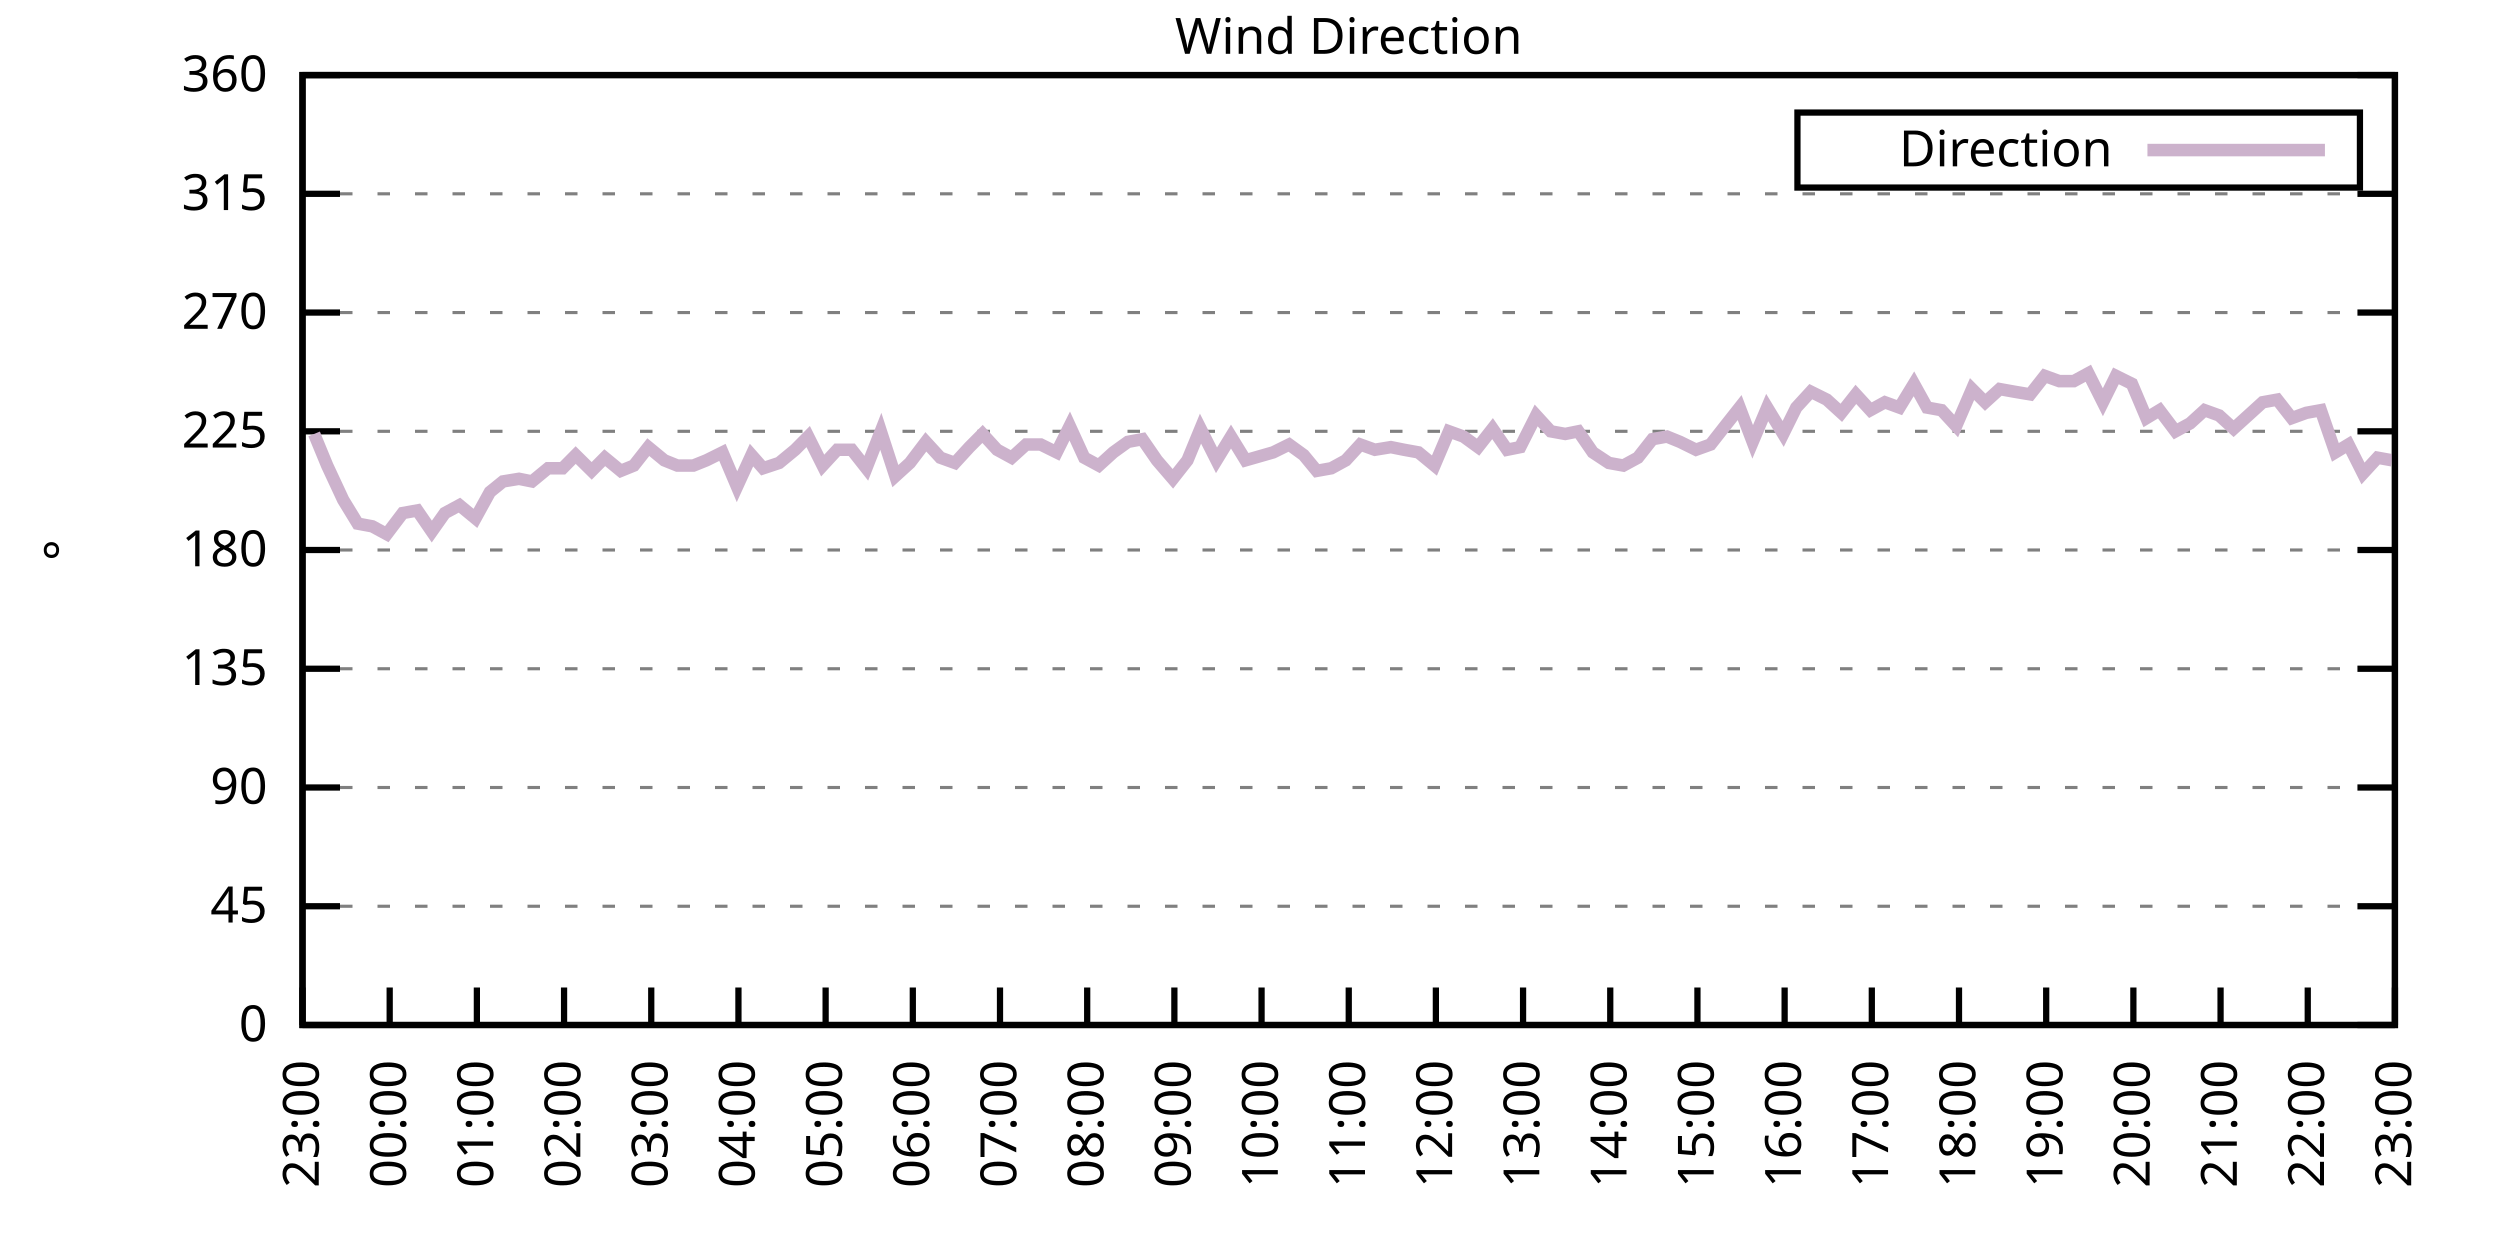
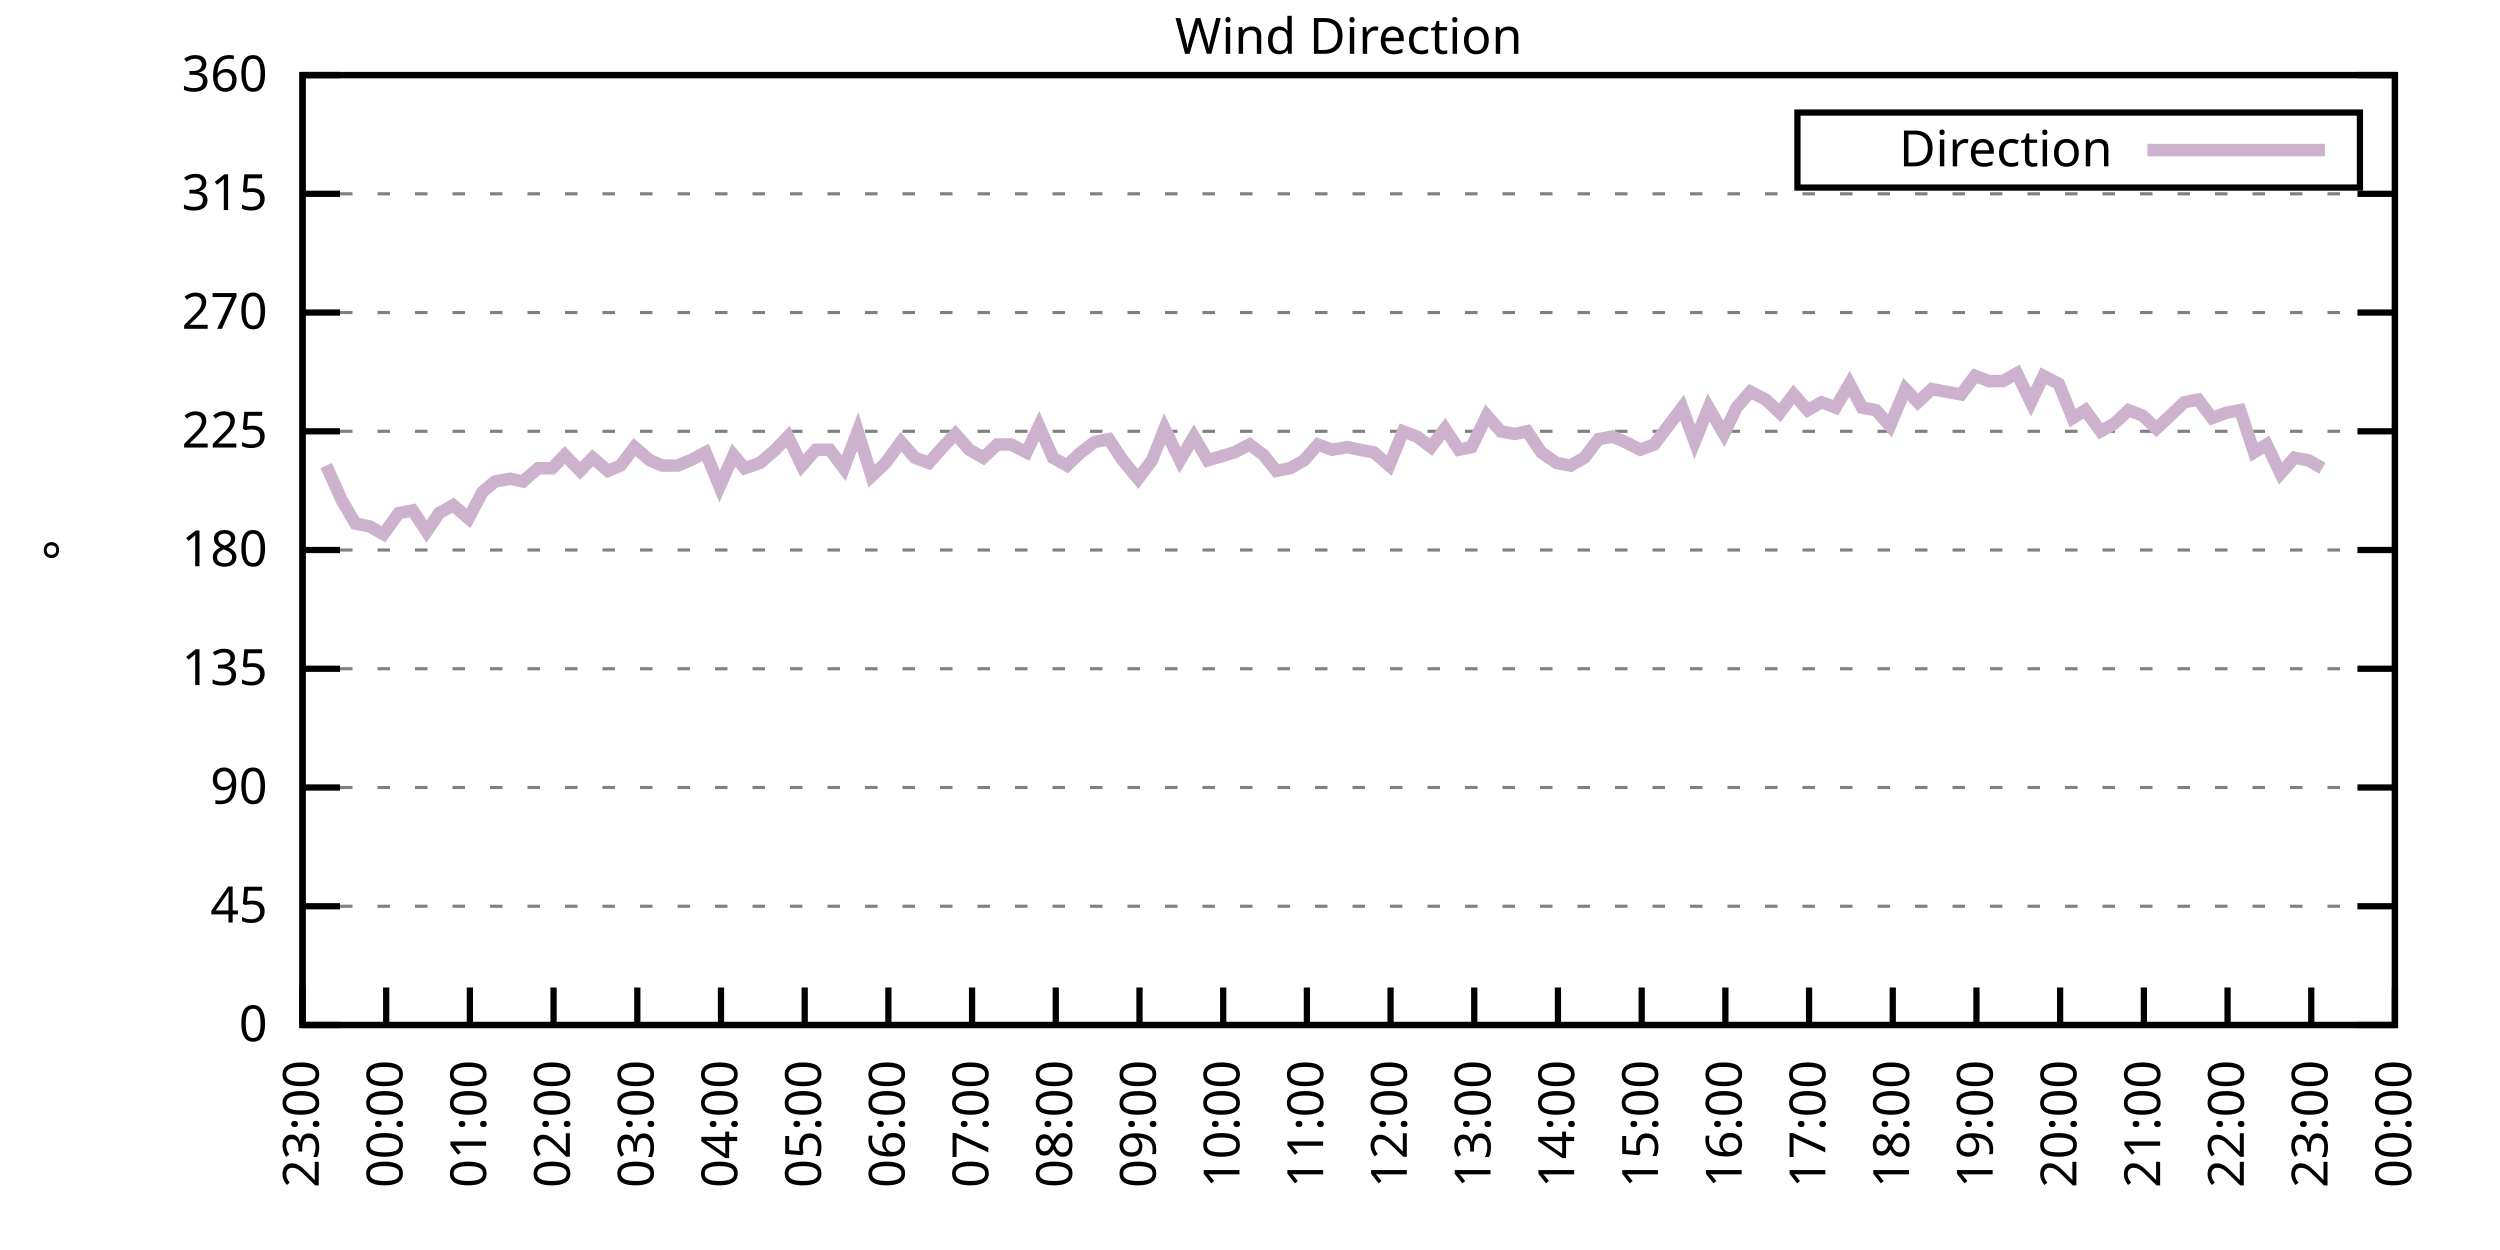
<svg xmlns="http://www.w3.org/2000/svg" xmlns:xlink="http://www.w3.org/1999/xlink" width="400" height="200" viewBox="0 0 400 200">
  <g id="gnuplot_canvas">
    <rect x="0" y="0" width="400" height="200" fill="none" />
    <defs>
      <circle id="gpDot" r="0.5" stroke-width="0.5" stroke="currentColor" />
      <path id="gpPt0" stroke-width="0.333" stroke="currentColor" d="M-1,0 h2 M0,-1 v2" />
      <path id="gpPt1" stroke-width="0.333" stroke="currentColor" d="M-1,-1 L1,1 M1,-1 L-1,1" />
      <path id="gpPt2" stroke-width="0.333" stroke="currentColor" d="M-1,0 L1,0 M0,-1 L0,1 M-1,-1 L1,1 M-1,1 L1,-1" />
      <rect id="gpPt3" stroke-width="0.333" stroke="currentColor" x="-1" y="-1" width="2" height="2" />
      <rect id="gpPt4" stroke-width="0.333" stroke="currentColor" fill="currentColor" x="-1" y="-1" width="2" height="2" />
      <circle id="gpPt5" stroke-width="0.333" stroke="currentColor" cx="0" cy="0" r="1" />
      <use xlink:href="#gpPt5" id="gpPt6" fill="currentColor" stroke="none" />
      <path id="gpPt7" stroke-width="0.333" stroke="currentColor" d="M0,-1.33 L-1.33,0.67 L1.33,0.67 z" />
      <use xlink:href="#gpPt7" id="gpPt8" fill="currentColor" stroke="none" />
      <use xlink:href="#gpPt7" id="gpPt9" stroke="currentColor" transform="rotate(180)" />
      <use xlink:href="#gpPt9" id="gpPt10" fill="currentColor" stroke="none" />
      <use xlink:href="#gpPt3" id="gpPt11" stroke="currentColor" transform="rotate(45)" />
      <use xlink:href="#gpPt11" id="gpPt12" fill="currentColor" stroke="none" />
      <path id="gpPt13" stroke-width="0.333" stroke="currentColor" d="M0,1.330 L1.265,0.411 L0.782,-1.067 L-0.782,-1.076 L-1.265,0.411 z" />
      <use xlink:href="#gpPt13" id="gpPt14" fill="currentColor" stroke="none" />
      <filter id="textbox" filterUnits="objectBoundingBox" x="0" y="0" height="1" width="1">
        <feFlood flood-color="white" flood-opacity="1" result="bgnd" />
        <feComposite in="SourceGraphic" in2="bgnd" operator="atop" />
      </filter>
      <filter id="greybox" filterUnits="objectBoundingBox" x="0" y="0" height="1" width="1">
        <feFlood flood-color="lightgrey" flood-opacity="1" result="grey" />
        <feComposite in="SourceGraphic" in2="grey" operator="atop" />
      </filter>
    </defs>
    <g fill="none" color="white" stroke="currentColor" stroke-width="1.00" stroke-linecap="butt" stroke-linejoin="miter">
</g>
    <g fill="none" color="black" stroke="currentColor" stroke-width="1.00" stroke-linecap="butt" stroke-linejoin="miter">
      <g stroke="none" shape-rendering="crispEdges">
        <polygon fill="rgb(255, 255, 255)" points="48.40,164.00 383.18,164.00 383.18,12.02 48.40,12.02 " />
      </g>
    </g>
    <g fill="none" color="black" stroke="currentColor" stroke-width="1.00" stroke-linecap="butt" stroke-linejoin="miter">
</g>
    <g fill="none" color="black" stroke="black" stroke-width="0.50" stroke-linecap="butt" stroke-linejoin="miter">
</g>
    <g fill="none" color="gray" stroke="currentColor" stroke-width="0.50" stroke-linecap="butt" stroke-linejoin="miter">
      <path stroke="gray" stroke-dasharray="2,4" class="gridline" d="M48.40,164.00 L383.19,164.00  " />
    </g>
    <g fill="none" color="gray" stroke="gray" stroke-width="1.00" stroke-linecap="butt" stroke-linejoin="miter">
</g>
    <g fill="none" color="black" stroke="currentColor" stroke-width="1.00" stroke-linecap="butt" stroke-linejoin="miter">
      <path stroke="black" d="M48.40,164.00 L54.40,164.00 M383.19,164.00 L377.19,164.00  " />
      <g transform="translate(42.80,166.60)" stroke="none" fill="black" font-family="Sans" font-size="8.00" text-anchor="end">
        <text>
          <tspan font-family="Sans"> 0</tspan>
        </text>
      </g>
    </g>
    <g fill="none" color="black" stroke="currentColor" stroke-width="1.00" stroke-linecap="butt" stroke-linejoin="miter">
</g>
    <g fill="none" color="black" stroke="black" stroke-width="0.50" stroke-linecap="butt" stroke-linejoin="miter">
</g>
    <g fill="none" color="gray" stroke="currentColor" stroke-width="0.50" stroke-linecap="butt" stroke-linejoin="miter">
      <path stroke="gray" stroke-dasharray="2,4" class="gridline" d="M48.40,145.00 L383.19,145.00  " />
    </g>
    <g fill="none" color="gray" stroke="gray" stroke-width="1.00" stroke-linecap="butt" stroke-linejoin="miter">
</g>
    <g fill="none" color="black" stroke="currentColor" stroke-width="1.00" stroke-linecap="butt" stroke-linejoin="miter">
      <path stroke="black" d="M48.40,145.00 L54.40,145.00 M383.19,145.00 L377.19,145.00  " />
      <g transform="translate(42.80,147.60)" stroke="none" fill="black" font-family="Sans" font-size="8.00" text-anchor="end">
        <text>
          <tspan font-family="Sans"> 45</tspan>
        </text>
      </g>
    </g>
    <g fill="none" color="black" stroke="currentColor" stroke-width="1.00" stroke-linecap="butt" stroke-linejoin="miter">
</g>
    <g fill="none" color="black" stroke="black" stroke-width="0.50" stroke-linecap="butt" stroke-linejoin="miter">
</g>
    <g fill="none" color="gray" stroke="currentColor" stroke-width="0.50" stroke-linecap="butt" stroke-linejoin="miter">
      <path stroke="gray" stroke-dasharray="2,4" class="gridline" d="M48.40,126.00 L383.19,126.00  " />
    </g>
    <g fill="none" color="gray" stroke="gray" stroke-width="1.00" stroke-linecap="butt" stroke-linejoin="miter">
</g>
    <g fill="none" color="black" stroke="currentColor" stroke-width="1.00" stroke-linecap="butt" stroke-linejoin="miter">
      <path stroke="black" d="M48.40,126.00 L54.40,126.00 M383.19,126.00 L377.19,126.00  " />
      <g transform="translate(42.80,128.60)" stroke="none" fill="black" font-family="Sans" font-size="8.00" text-anchor="end">
        <text>
          <tspan font-family="Sans"> 90</tspan>
        </text>
      </g>
    </g>
    <g fill="none" color="black" stroke="currentColor" stroke-width="1.00" stroke-linecap="butt" stroke-linejoin="miter">
</g>
    <g fill="none" color="black" stroke="black" stroke-width="0.50" stroke-linecap="butt" stroke-linejoin="miter">
</g>
    <g fill="none" color="gray" stroke="currentColor" stroke-width="0.50" stroke-linecap="butt" stroke-linejoin="miter">
      <path stroke="gray" stroke-dasharray="2,4" class="gridline" d="M48.40,107.00 L383.19,107.00  " />
    </g>
    <g fill="none" color="gray" stroke="gray" stroke-width="1.00" stroke-linecap="butt" stroke-linejoin="miter">
</g>
    <g fill="none" color="black" stroke="currentColor" stroke-width="1.00" stroke-linecap="butt" stroke-linejoin="miter">
      <path stroke="black" d="M48.40,107.00 L54.40,107.00 M383.19,107.00 L377.19,107.00  " />
      <g transform="translate(42.80,109.60)" stroke="none" fill="black" font-family="Sans" font-size="8.00" text-anchor="end">
        <text>
          <tspan font-family="Sans"> 135</tspan>
        </text>
      </g>
    </g>
    <g fill="none" color="black" stroke="currentColor" stroke-width="1.00" stroke-linecap="butt" stroke-linejoin="miter">
</g>
    <g fill="none" color="black" stroke="black" stroke-width="0.50" stroke-linecap="butt" stroke-linejoin="miter">
</g>
    <g fill="none" color="gray" stroke="currentColor" stroke-width="0.50" stroke-linecap="butt" stroke-linejoin="miter">
      <path stroke="gray" stroke-dasharray="2,4" class="gridline" d="M48.40,88.00 L383.19,88.00  " />
    </g>
    <g fill="none" color="gray" stroke="gray" stroke-width="1.00" stroke-linecap="butt" stroke-linejoin="miter">
</g>
    <g fill="none" color="black" stroke="currentColor" stroke-width="1.00" stroke-linecap="butt" stroke-linejoin="miter">
      <path stroke="black" d="M48.40,88.00 L54.40,88.00 M383.19,88.00 L377.19,88.00  " />
      <g transform="translate(42.80,90.60)" stroke="none" fill="black" font-family="Sans" font-size="8.00" text-anchor="end">
        <text>
          <tspan font-family="Sans"> 180</tspan>
        </text>
      </g>
    </g>
    <g fill="none" color="black" stroke="currentColor" stroke-width="1.00" stroke-linecap="butt" stroke-linejoin="miter">
</g>
    <g fill="none" color="black" stroke="black" stroke-width="0.50" stroke-linecap="butt" stroke-linejoin="miter">
</g>
    <g fill="none" color="gray" stroke="currentColor" stroke-width="0.50" stroke-linecap="butt" stroke-linejoin="miter">
      <path stroke="gray" stroke-dasharray="2,4" class="gridline" d="M48.40,69.01 L383.19,69.01  " />
    </g>
    <g fill="none" color="gray" stroke="gray" stroke-width="1.00" stroke-linecap="butt" stroke-linejoin="miter">
</g>
    <g fill="none" color="black" stroke="currentColor" stroke-width="1.00" stroke-linecap="butt" stroke-linejoin="miter">
      <path stroke="black" d="M48.40,69.01 L54.40,69.01 M383.19,69.01 L377.19,69.01  " />
      <g transform="translate(42.80,71.61)" stroke="none" fill="black" font-family="Sans" font-size="8.00" text-anchor="end">
        <text>
          <tspan font-family="Sans"> 225</tspan>
        </text>
      </g>
    </g>
    <g fill="none" color="black" stroke="currentColor" stroke-width="1.00" stroke-linecap="butt" stroke-linejoin="miter">
</g>
    <g fill="none" color="black" stroke="black" stroke-width="0.50" stroke-linecap="butt" stroke-linejoin="miter">
</g>
    <g fill="none" color="gray" stroke="currentColor" stroke-width="0.50" stroke-linecap="butt" stroke-linejoin="miter">
      <path stroke="gray" stroke-dasharray="2,4" class="gridline" d="M48.40,50.01 L383.19,50.01  " />
    </g>
    <g fill="none" color="gray" stroke="gray" stroke-width="1.00" stroke-linecap="butt" stroke-linejoin="miter">
</g>
    <g fill="none" color="black" stroke="currentColor" stroke-width="1.00" stroke-linecap="butt" stroke-linejoin="miter">
      <path stroke="black" d="M48.40,50.01 L54.40,50.01 M383.19,50.01 L377.19,50.01  " />
      <g transform="translate(42.80,52.61)" stroke="none" fill="black" font-family="Sans" font-size="8.00" text-anchor="end">
        <text>
          <tspan font-family="Sans"> 270</tspan>
        </text>
      </g>
    </g>
    <g fill="none" color="black" stroke="currentColor" stroke-width="1.00" stroke-linecap="butt" stroke-linejoin="miter">
</g>
    <g fill="none" color="black" stroke="black" stroke-width="0.50" stroke-linecap="butt" stroke-linejoin="miter">
</g>
    <g fill="none" color="gray" stroke="currentColor" stroke-width="0.50" stroke-linecap="butt" stroke-linejoin="miter">
      <path stroke="gray" stroke-dasharray="2,4" class="gridline" d="M48.40,31.01 L383.19,31.01  " />
    </g>
    <g fill="none" color="gray" stroke="gray" stroke-width="1.00" stroke-linecap="butt" stroke-linejoin="miter">
</g>
    <g fill="none" color="black" stroke="currentColor" stroke-width="1.00" stroke-linecap="butt" stroke-linejoin="miter">
      <path stroke="black" d="M48.40,31.01 L54.40,31.01 M383.19,31.01 L377.19,31.01  " />
      <g transform="translate(42.80,33.61)" stroke="none" fill="black" font-family="Sans" font-size="8.00" text-anchor="end">
        <text>
          <tspan font-family="Sans"> 315</tspan>
        </text>
      </g>
    </g>
    <g fill="none" color="black" stroke="currentColor" stroke-width="1.00" stroke-linecap="butt" stroke-linejoin="miter">
</g>
    <g fill="none" color="black" stroke="black" stroke-width="0.50" stroke-linecap="butt" stroke-linejoin="miter">
</g>
    <g fill="none" color="gray" stroke="currentColor" stroke-width="0.50" stroke-linecap="butt" stroke-linejoin="miter">
      <path stroke="gray" stroke-dasharray="2,4" class="gridline" d="M48.40,12.01 L383.19,12.01  " />
    </g>
    <g fill="none" color="gray" stroke="gray" stroke-width="1.00" stroke-linecap="butt" stroke-linejoin="miter">
</g>
    <g fill="none" color="black" stroke="currentColor" stroke-width="1.00" stroke-linecap="butt" stroke-linejoin="miter">
      <path stroke="black" d="M48.40,12.01 L54.40,12.01 M383.19,12.01 L377.19,12.01  " />
      <g transform="translate(42.80,14.61)" stroke="none" fill="black" font-family="Sans" font-size="8.00" text-anchor="end">
        <text>
          <tspan font-family="Sans"> 360</tspan>
        </text>
      </g>
    </g>
    <g fill="none" color="black" stroke="currentColor" stroke-width="1.00" stroke-linecap="butt" stroke-linejoin="miter">
      <path stroke="black" d="M48.40,164.00 L48.40,158.00  " />
      <g transform="translate(51.00,169.60) rotate(270.00)" stroke="none" fill="black" font-family="Sans" font-size="8.00" text-anchor="end">
        <text>
          <tspan font-family="Sans">23:00</tspan>
        </text>
      </g>
    </g>
    <g fill="none" color="black" stroke="currentColor" stroke-width="1.00" stroke-linecap="butt" stroke-linejoin="miter">
-       <path stroke="black" d="M62.35,164.00 L62.35,158.00  " />
-       <g transform="translate(64.95,169.60) rotate(270.00)" stroke="none" fill="black" font-family="Sans" font-size="8.00" text-anchor="end">
+       <path stroke="black" d="M61.79,164.00 L61.79,158.00  " />
+       <g transform="translate(64.39,169.60) rotate(270.00)" stroke="none" fill="black" font-family="Sans" font-size="8.00" text-anchor="end">
        <text>
          <tspan font-family="Sans">00:00</tspan>
        </text>
      </g>
    </g>
    <g fill="none" color="black" stroke="currentColor" stroke-width="1.00" stroke-linecap="butt" stroke-linejoin="miter">
-       <path stroke="black" d="M76.30,164.00 L76.30,158.00  " />
-       <g transform="translate(78.90,169.60) rotate(270.00)" stroke="none" fill="black" font-family="Sans" font-size="8.00" text-anchor="end">
+       <path stroke="black" d="M75.18,164.00 L75.18,158.00  " />
+       <g transform="translate(77.78,169.60) rotate(270.00)" stroke="none" fill="black" font-family="Sans" font-size="8.00" text-anchor="end">
        <text>
          <tspan font-family="Sans">01:00</tspan>
        </text>
      </g>
    </g>
    <g fill="none" color="black" stroke="currentColor" stroke-width="1.00" stroke-linecap="butt" stroke-linejoin="miter">
-       <path stroke="black" d="M90.25,164.00 L90.25,158.00  " />
-       <g transform="translate(92.85,169.60) rotate(270.00)" stroke="none" fill="black" font-family="Sans" font-size="8.00" text-anchor="end">
+       <path stroke="black" d="M88.57,164.00 L88.57,158.00  " />
+       <g transform="translate(91.17,169.60) rotate(270.00)" stroke="none" fill="black" font-family="Sans" font-size="8.00" text-anchor="end">
        <text>
          <tspan font-family="Sans">02:00</tspan>
        </text>
      </g>
    </g>
    <g fill="none" color="black" stroke="currentColor" stroke-width="1.00" stroke-linecap="butt" stroke-linejoin="miter">
-       <path stroke="black" d="M104.20,164.00 L104.20,158.00  " />
-       <g transform="translate(106.80,169.60) rotate(270.00)" stroke="none" fill="black" font-family="Sans" font-size="8.00" text-anchor="end">
+       <path stroke="black" d="M101.97,164.00 L101.97,158.00  " />
+       <g transform="translate(104.57,169.60) rotate(270.00)" stroke="none" fill="black" font-family="Sans" font-size="8.00" text-anchor="end">
        <text>
          <tspan font-family="Sans">03:00</tspan>
        </text>
      </g>
    </g>
    <g fill="none" color="black" stroke="currentColor" stroke-width="1.00" stroke-linecap="butt" stroke-linejoin="miter">
-       <path stroke="black" d="M118.15,164.00 L118.15,158.00  " />
-       <g transform="translate(120.75,169.60) rotate(270.00)" stroke="none" fill="black" font-family="Sans" font-size="8.00" text-anchor="end">
+       <path stroke="black" d="M115.36,164.00 L115.36,158.00  " />
+       <g transform="translate(117.96,169.60) rotate(270.00)" stroke="none" fill="black" font-family="Sans" font-size="8.00" text-anchor="end">
        <text>
          <tspan font-family="Sans">04:00</tspan>
        </text>
      </g>
    </g>
    <g fill="none" color="black" stroke="currentColor" stroke-width="1.00" stroke-linecap="butt" stroke-linejoin="miter">
-       <path stroke="black" d="M132.10,164.00 L132.10,158.00  " />
-       <g transform="translate(134.70,169.60) rotate(270.00)" stroke="none" fill="black" font-family="Sans" font-size="8.00" text-anchor="end">
+       <path stroke="black" d="M128.75,164.00 L128.75,158.00  " />
+       <g transform="translate(131.35,169.60) rotate(270.00)" stroke="none" fill="black" font-family="Sans" font-size="8.00" text-anchor="end">
        <text>
          <tspan font-family="Sans">05:00</tspan>
        </text>
      </g>
    </g>
    <g fill="none" color="black" stroke="currentColor" stroke-width="1.00" stroke-linecap="butt" stroke-linejoin="miter">
-       <path stroke="black" d="M146.05,164.00 L146.05,158.00  " />
-       <g transform="translate(148.65,169.60) rotate(270.00)" stroke="none" fill="black" font-family="Sans" font-size="8.00" text-anchor="end">
+       <path stroke="black" d="M142.14,164.00 L142.14,158.00  " />
+       <g transform="translate(144.74,169.60) rotate(270.00)" stroke="none" fill="black" font-family="Sans" font-size="8.00" text-anchor="end">
        <text>
          <tspan font-family="Sans">06:00</tspan>
        </text>
      </g>
    </g>
    <g fill="none" color="black" stroke="currentColor" stroke-width="1.00" stroke-linecap="butt" stroke-linejoin="miter">
-       <path stroke="black" d="M160.00,164.00 L160.00,158.00  " />
-       <g transform="translate(162.60,169.60) rotate(270.00)" stroke="none" fill="black" font-family="Sans" font-size="8.00" text-anchor="end">
+       <path stroke="black" d="M155.53,164.00 L155.53,158.00  " />
+       <g transform="translate(158.13,169.60) rotate(270.00)" stroke="none" fill="black" font-family="Sans" font-size="8.00" text-anchor="end">
        <text>
          <tspan font-family="Sans">07:00</tspan>
        </text>
      </g>
    </g>
    <g fill="none" color="black" stroke="currentColor" stroke-width="1.00" stroke-linecap="butt" stroke-linejoin="miter">
-       <path stroke="black" d="M173.95,164.00 L173.95,158.00  " />
-       <g transform="translate(176.55,169.60) rotate(270.00)" stroke="none" fill="black" font-family="Sans" font-size="8.00" text-anchor="end">
+       <path stroke="black" d="M168.92,164.00 L168.92,158.00  " />
+       <g transform="translate(171.52,169.60) rotate(270.00)" stroke="none" fill="black" font-family="Sans" font-size="8.00" text-anchor="end">
        <text>
          <tspan font-family="Sans">08:00</tspan>
        </text>
      </g>
    </g>
    <g fill="none" color="black" stroke="currentColor" stroke-width="1.00" stroke-linecap="butt" stroke-linejoin="miter">
-       <path stroke="black" d="M187.90,164.00 L187.90,158.00  " />
-       <g transform="translate(190.50,169.60) rotate(270.00)" stroke="none" fill="black" font-family="Sans" font-size="8.00" text-anchor="end">
+       <path stroke="black" d="M182.32,164.00 L182.32,158.00  " />
+       <g transform="translate(184.92,169.60) rotate(270.00)" stroke="none" fill="black" font-family="Sans" font-size="8.00" text-anchor="end">
        <text>
          <tspan font-family="Sans">09:00</tspan>
        </text>
      </g>
    </g>
    <g fill="none" color="black" stroke="currentColor" stroke-width="1.00" stroke-linecap="butt" stroke-linejoin="miter">
-       <path stroke="black" d="M201.85,164.00 L201.85,158.00  " />
-       <g transform="translate(204.45,169.60) rotate(270.00)" stroke="none" fill="black" font-family="Sans" font-size="8.00" text-anchor="end">
+       <path stroke="black" d="M195.71,164.00 L195.71,158.00  " />
+       <g transform="translate(198.31,169.60) rotate(270.00)" stroke="none" fill="black" font-family="Sans" font-size="8.00" text-anchor="end">
        <text>
          <tspan font-family="Sans">10:00</tspan>
        </text>
      </g>
    </g>
    <g fill="none" color="black" stroke="currentColor" stroke-width="1.00" stroke-linecap="butt" stroke-linejoin="miter">
-       <path stroke="black" d="M215.80,164.00 L215.80,158.00  " />
-       <g transform="translate(218.40,169.60) rotate(270.00)" stroke="none" fill="black" font-family="Sans" font-size="8.00" text-anchor="end">
+       <path stroke="black" d="M209.10,164.00 L209.10,158.00  " />
+       <g transform="translate(211.70,169.60) rotate(270.00)" stroke="none" fill="black" font-family="Sans" font-size="8.00" text-anchor="end">
        <text>
          <tspan font-family="Sans">11:00</tspan>
        </text>
      </g>
    </g>
    <g fill="none" color="black" stroke="currentColor" stroke-width="1.00" stroke-linecap="butt" stroke-linejoin="miter">
-       <path stroke="black" d="M229.74,164.00 L229.74,158.00  " />
-       <g transform="translate(232.34,169.60) rotate(270.00)" stroke="none" fill="black" font-family="Sans" font-size="8.00" text-anchor="end">
+       <path stroke="black" d="M222.49,164.00 L222.49,158.00  " />
+       <g transform="translate(225.09,169.60) rotate(270.00)" stroke="none" fill="black" font-family="Sans" font-size="8.00" text-anchor="end">
        <text>
          <tspan font-family="Sans">12:00</tspan>
        </text>
      </g>
    </g>
    <g fill="none" color="black" stroke="currentColor" stroke-width="1.00" stroke-linecap="butt" stroke-linejoin="miter">
-       <path stroke="black" d="M243.69,164.00 L243.69,158.00  " />
-       <g transform="translate(246.29,169.60) rotate(270.00)" stroke="none" fill="black" font-family="Sans" font-size="8.00" text-anchor="end">
+       <path stroke="black" d="M235.88,164.00 L235.88,158.00  " />
+       <g transform="translate(238.48,169.60) rotate(270.00)" stroke="none" fill="black" font-family="Sans" font-size="8.00" text-anchor="end">
        <text>
          <tspan font-family="Sans">13:00</tspan>
        </text>
      </g>
    </g>
    <g fill="none" color="black" stroke="currentColor" stroke-width="1.00" stroke-linecap="butt" stroke-linejoin="miter">
-       <path stroke="black" d="M257.64,164.00 L257.64,158.00  " />
-       <g transform="translate(260.24,169.60) rotate(270.00)" stroke="none" fill="black" font-family="Sans" font-size="8.00" text-anchor="end">
+       <path stroke="black" d="M249.27,164.00 L249.27,158.00  " />
+       <g transform="translate(251.87,169.60) rotate(270.00)" stroke="none" fill="black" font-family="Sans" font-size="8.00" text-anchor="end">
        <text>
          <tspan font-family="Sans">14:00</tspan>
        </text>
      </g>
    </g>
    <g fill="none" color="black" stroke="currentColor" stroke-width="1.00" stroke-linecap="butt" stroke-linejoin="miter">
-       <path stroke="black" d="M271.59,164.00 L271.59,158.00  " />
-       <g transform="translate(274.19,169.60) rotate(270.00)" stroke="none" fill="black" font-family="Sans" font-size="8.00" text-anchor="end">
+       <path stroke="black" d="M262.67,164.00 L262.67,158.00  " />
+       <g transform="translate(265.27,169.60) rotate(270.00)" stroke="none" fill="black" font-family="Sans" font-size="8.00" text-anchor="end">
        <text>
          <tspan font-family="Sans">15:00</tspan>
        </text>
      </g>
    </g>
    <g fill="none" color="black" stroke="currentColor" stroke-width="1.00" stroke-linecap="butt" stroke-linejoin="miter">
-       <path stroke="black" d="M285.54,164.00 L285.54,158.00  " />
-       <g transform="translate(288.14,169.60) rotate(270.00)" stroke="none" fill="black" font-family="Sans" font-size="8.00" text-anchor="end">
+       <path stroke="black" d="M276.06,164.00 L276.06,158.00  " />
+       <g transform="translate(278.66,169.60) rotate(270.00)" stroke="none" fill="black" font-family="Sans" font-size="8.00" text-anchor="end">
        <text>
          <tspan font-family="Sans">16:00</tspan>
        </text>
      </g>
    </g>
    <g fill="none" color="black" stroke="currentColor" stroke-width="1.00" stroke-linecap="butt" stroke-linejoin="miter">
-       <path stroke="black" d="M299.49,164.00 L299.49,158.00  " />
-       <g transform="translate(302.09,169.60) rotate(270.00)" stroke="none" fill="black" font-family="Sans" font-size="8.00" text-anchor="end">
+       <path stroke="black" d="M289.45,164.00 L289.45,158.00  " />
+       <g transform="translate(292.05,169.60) rotate(270.00)" stroke="none" fill="black" font-family="Sans" font-size="8.00" text-anchor="end">
        <text>
          <tspan font-family="Sans">17:00</tspan>
        </text>
      </g>
    </g>
    <g fill="none" color="black" stroke="currentColor" stroke-width="1.00" stroke-linecap="butt" stroke-linejoin="miter">
-       <path stroke="black" d="M313.44,164.00 L313.44,158.00  " />
-       <g transform="translate(316.04,169.60) rotate(270.00)" stroke="none" fill="black" font-family="Sans" font-size="8.00" text-anchor="end">
+       <path stroke="black" d="M302.84,164.00 L302.84,158.00  " />
+       <g transform="translate(305.44,169.60) rotate(270.00)" stroke="none" fill="black" font-family="Sans" font-size="8.00" text-anchor="end">
        <text>
          <tspan font-family="Sans">18:00</tspan>
        </text>
      </g>
    </g>
    <g fill="none" color="black" stroke="currentColor" stroke-width="1.00" stroke-linecap="butt" stroke-linejoin="miter">
-       <path stroke="black" d="M327.39,164.00 L327.39,158.00  " />
-       <g transform="translate(329.99,169.60) rotate(270.00)" stroke="none" fill="black" font-family="Sans" font-size="8.00" text-anchor="end">
+       <path stroke="black" d="M316.23,164.00 L316.23,158.00  " />
+       <g transform="translate(318.83,169.60) rotate(270.00)" stroke="none" fill="black" font-family="Sans" font-size="8.00" text-anchor="end">
        <text>
          <tspan font-family="Sans">19:00</tspan>
        </text>
      </g>
    </g>
    <g fill="none" color="black" stroke="currentColor" stroke-width="1.00" stroke-linecap="butt" stroke-linejoin="miter">
-       <path stroke="black" d="M341.34,164.00 L341.34,158.00  " />
-       <g transform="translate(343.94,169.60) rotate(270.00)" stroke="none" fill="black" font-family="Sans" font-size="8.00" text-anchor="end">
+       <path stroke="black" d="M329.62,164.00 L329.62,158.00  " />
+       <g transform="translate(332.22,169.60) rotate(270.00)" stroke="none" fill="black" font-family="Sans" font-size="8.00" text-anchor="end">
        <text>
          <tspan font-family="Sans">20:00</tspan>
        </text>
      </g>
    </g>
    <g fill="none" color="black" stroke="currentColor" stroke-width="1.00" stroke-linecap="butt" stroke-linejoin="miter">
-       <path stroke="black" d="M355.29,164.00 L355.29,158.00  " />
-       <g transform="translate(357.89,169.60) rotate(270.00)" stroke="none" fill="black" font-family="Sans" font-size="8.00" text-anchor="end">
+       <path stroke="black" d="M343.02,164.00 L343.02,158.00  " />
+       <g transform="translate(345.62,169.60) rotate(270.00)" stroke="none" fill="black" font-family="Sans" font-size="8.00" text-anchor="end">
        <text>
          <tspan font-family="Sans">21:00</tspan>
        </text>
      </g>
    </g>
    <g fill="none" color="black" stroke="currentColor" stroke-width="1.00" stroke-linecap="butt" stroke-linejoin="miter">
-       <path stroke="black" d="M369.24,164.00 L369.24,158.00  " />
-       <g transform="translate(371.84,169.60) rotate(270.00)" stroke="none" fill="black" font-family="Sans" font-size="8.00" text-anchor="end">
+       <path stroke="black" d="M356.41,164.00 L356.41,158.00  " />
+       <g transform="translate(359.01,169.60) rotate(270.00)" stroke="none" fill="black" font-family="Sans" font-size="8.00" text-anchor="end">
        <text>
          <tspan font-family="Sans">22:00</tspan>
+         </text>
+       </g>
+     </g>
+     <g fill="none" color="black" stroke="currentColor" stroke-width="1.00" stroke-linecap="butt" stroke-linejoin="miter">
+       <path stroke="black" d="M369.80,164.00 L369.80,158.00  " />
+       <g transform="translate(372.40,169.60) rotate(270.00)" stroke="none" fill="black" font-family="Sans" font-size="8.00" text-anchor="end">
+         <text>
+           <tspan font-family="Sans">23:00</tspan>
        </text>
      </g>
    </g>
    <g fill="none" color="black" stroke="currentColor" stroke-width="1.00" stroke-linecap="butt" stroke-linejoin="miter">
      <path stroke="black" d="M383.19,164.00 L383.19,158.00  " />
      <g transform="translate(385.79,169.60) rotate(270.00)" stroke="none" fill="black" font-family="Sans" font-size="8.00" text-anchor="end">
        <text>
-           <tspan font-family="Sans">23:00</tspan>
+           <tspan font-family="Sans">00:00</tspan>
        </text>
      </g>
    </g>
    <g fill="none" color="black" stroke="currentColor" stroke-width="1.00" stroke-linecap="butt" stroke-linejoin="miter">
</g>
    <g fill="none" color="black" stroke="currentColor" stroke-width="1.00" stroke-linecap="butt" stroke-linejoin="miter">
      <path stroke="black" d="M48.40,12.01 L48.40,164.00 L383.19,164.00 L383.19,12.01 L48.40,12.01 Z  " />
    </g>
    <g fill="none" color="black" stroke="currentColor" stroke-width="1.00" stroke-linecap="butt" stroke-linejoin="miter">
</g>
    <g fill="none" color="black" stroke="currentColor" stroke-width="1.00" stroke-linecap="butt" stroke-linejoin="miter">
      <path stroke="black" d="M287.59,30.01 L287.59,18.01 L377.59,18.01 L377.59,30.01 L287.59,30.01 Z  " />
    </g>
    <g id="Wind_direction_plot_1">
      <g fill="none" color="white" stroke="black" stroke-width="2.00" stroke-linecap="butt" stroke-linejoin="miter">
</g>
      <g fill="none" color="black" stroke="currentColor" stroke-width="2.00" stroke-linecap="butt" stroke-linejoin="miter">
        <g transform="translate(337.99,26.61)" stroke="none" fill="black" font-family="Sans" font-size="8.00" text-anchor="end">
          <text>
            <tspan font-family="Sans">Direction</tspan>
          </text>
        </g>
      </g>
      <g fill="none" color="black" stroke="currentColor" stroke-width="2.00" stroke-linecap="butt" stroke-linejoin="miter">
-         <path stroke="rgb(204, 178, 204)" d="M343.59,24.01 L371.99,24.01 M50.26,69.43 L52.35,74.49 L54.91,79.98 L57.23,83.78 L59.56,84.21 L61.88,85.47   L64.44,82.09 L66.77,81.67 L69.09,85.05 L71.18,82.09 L73.51,80.83 L76.07,82.94 L78.39,78.72 L80.48,77.03   L83.04,76.61 L85.13,77.03 L87.69,74.92 L90.02,74.92 L92.11,72.81 L94.67,75.34 L96.76,73.23 L99.32,75.34   L101.41,74.49 L103.73,71.54 L106.29,73.65 L108.38,74.49 L110.94,74.49 L113.03,73.65 L115.59,72.38 L117.92,77.87   L120.24,72.81 L122.10,74.92 L124.66,74.07 L127.22,71.96 L129.31,69.85 L131.63,74.49 L133.96,71.96 L136.28,71.96   L138.61,74.92 L140.93,69.01 L143.26,76.18 L145.58,74.07 L148.14,70.70 L150.46,73.23 L152.79,74.07 L155.11,71.54   L157.21,69.43 L159.53,71.96 L161.86,73.23 L164.18,71.12 L166.51,71.12 L169.06,72.38 L171.16,68.16 L173.48,73.23   L175.81,74.49 L178.13,72.38 L180.46,70.70 L182.78,70.27 L185.11,73.65 L187.66,76.61 L189.99,73.65 L192.08,68.58   L194.64,73.65 L196.96,69.85 L199.29,73.65 L203.71,72.38 L206.26,71.12 L208.59,72.81 L210.68,75.34 L213.01,74.92   L215.33,73.65 L217.65,71.12 L219.98,71.96 L222.54,71.54 L224.63,71.96 L226.95,72.38 L229.51,74.49 L231.84,69.01   L234.16,69.85 L236.49,71.54 L238.81,68.58 L241.14,71.96 L243.23,71.54 L245.79,66.47 L248.11,69.01 L250.44,69.43   L252.53,69.01 L254.85,72.38 L257.41,74.07 L259.74,74.49 L262.06,73.23 L264.39,70.27 L266.71,69.85 L268.80,70.70   L271.36,71.96 L273.69,71.12 L276.01,68.16 L278.34,65.21 L280.43,70.70 L282.75,65.21 L285.31,69.43 L287.40,65.21   L289.73,62.67 L292.29,63.94 L294.61,66.05 L296.94,63.10 L299.26,65.63 L301.58,64.36 L303.91,65.21 L306.23,61.41   L308.33,65.21 L310.65,65.63 L312.98,68.16 L315.53,62.25 L317.63,64.36 L319.95,62.25 L322.28,62.67 L324.83,63.10   L327.16,60.14 L329.48,60.98 L331.81,60.98 L334.13,59.72 L336.46,64.36 L338.55,60.14 L341.11,61.41 L343.43,66.90   L345.53,65.63 L348.08,69.01 L350.41,67.74 L352.73,65.63 L355.06,66.47 L357.38,68.58 L359.71,66.47 L362.03,64.36   L364.36,63.94 L366.68,66.90 L369.01,66.05 L371.33,65.63 L373.66,72.38 L375.75,71.12 L378.08,75.76 L380.40,73.23   L382.73,73.65  " />
+         <path stroke="rgb(204, 178, 204)" d="M343.59,24.01 L371.99,24.01 M52.19,74.49 L54.65,79.98 L56.88,83.78 L59.11,84.21 L61.35,85.47 L63.80,82.09   L66.03,81.67 L68.26,85.05 L70.27,82.09 L72.50,80.83 L74.96,82.94 L77.19,78.72 L79.20,77.03 L81.66,76.61   L83.66,77.03 L86.12,74.92 L88.35,74.92 L90.36,72.81 L92.82,75.34 L94.82,73.23 L97.28,75.34 L99.29,74.49   L101.52,71.54 L103.98,73.65 L105.98,74.49 L108.44,74.49 L110.45,73.65 L112.90,72.38 L115.13,77.87 L117.37,72.81   L119.15,74.92 L121.61,74.07 L124.06,71.96 L126.07,69.85 L128.30,74.49 L130.54,71.96 L132.77,71.96 L135.00,74.92   L137.23,69.01 L139.46,76.18 L141.69,74.07 L144.15,70.70 L146.38,73.23 L148.61,74.07 L150.85,71.54 L152.85,69.43   L155.09,71.96 L157.32,73.23 L159.55,71.12 L161.78,71.12 L164.24,72.38 L166.25,68.16 L168.48,73.23 L170.71,74.49   L172.94,72.38 L175.17,70.70 L177.41,70.27 L179.64,73.65 L182.09,76.61 L184.32,73.65 L186.33,68.58 L188.79,73.65   L191.02,69.85 L193.25,73.65 L197.49,72.38 L199.95,71.12 L202.18,72.81 L204.19,75.34 L206.42,74.92 L208.65,73.65   L210.88,71.12 L213.12,71.96 L215.57,71.54 L217.58,71.96 L219.81,72.38 L222.27,74.49 L224.50,69.01 L226.73,69.85   L228.96,71.54 L231.20,68.58 L233.43,71.96 L235.44,71.54 L237.89,66.47 L240.12,69.01 L242.36,69.43 L244.36,69.01   L246.60,72.38 L249.05,74.07 L251.28,74.49 L253.51,73.23 L255.75,70.27 L257.98,69.85 L259.99,70.70 L262.44,71.96   L264.67,71.12 L266.91,68.16 L269.14,65.21 L271.15,70.70 L273.38,65.21 L275.83,69.43 L277.84,65.21 L280.07,62.67   L282.53,63.94 L284.76,66.05 L286.99,63.10 L289.23,65.63 L291.46,64.36 L293.69,65.21 L295.92,61.41 L297.93,65.21   L300.16,65.63 L302.39,68.16 L304.85,62.25 L306.86,64.36 L309.09,62.25 L311.32,62.67 L313.78,63.10 L316.01,60.14   L318.24,60.98 L320.47,60.98 L322.70,59.72 L324.94,64.36 L326.95,60.14 L329.40,61.41 L331.63,66.90 L333.64,65.63   L336.10,69.01 L338.33,67.74 L340.56,65.63 L342.79,66.47 L345.02,68.58 L347.26,66.47 L349.49,64.36 L351.72,63.94   L353.95,66.90 L356.18,66.05 L358.42,65.63 L360.65,72.38 L362.66,71.12 L364.89,75.76 L367.12,73.23 L369.35,73.65   L371.58,74.92  " />
      </g>
    </g>
    <g fill="none" color="black" stroke="currentColor" stroke-width="2.00" stroke-linecap="butt" stroke-linejoin="miter">
</g>
    <g fill="none" color="black" stroke="black" stroke-width="1.00" stroke-linecap="butt" stroke-linejoin="miter">
</g>
    <g fill="none" color="black" stroke="currentColor" stroke-width="1.00" stroke-linecap="butt" stroke-linejoin="miter">
      <path stroke="black" d="M48.40,12.01 L48.40,164.00 L383.19,164.00 L383.19,12.01 L48.40,12.01 Z  " />
      <g transform="translate(12.80,88.01) rotate(270.00)" stroke="none" fill="black" font-family="Sans" font-size="8.00" text-anchor="middle">
        <text>
          <tspan font-family="Sans">°</tspan>
        </text>
      </g>
    </g>
    <g fill="none" color="black" stroke="currentColor" stroke-width="1.00" stroke-linecap="butt" stroke-linejoin="miter">
</g>
    <g fill="none" color="black" stroke="currentColor" stroke-width="1.00" stroke-linecap="butt" stroke-linejoin="miter">
      <g transform="translate(215.79,8.61)" stroke="none" fill="black" font-family="Sans" font-size="8.00" text-anchor="middle">
        <text>
          <tspan font-family="Sans">Wind Direction</tspan>
        </text>
      </g>
    </g>
    <g fill="none" color="black" stroke="currentColor" stroke-width="1.00" stroke-linecap="butt" stroke-linejoin="miter">
</g>
  </g>
</svg>
